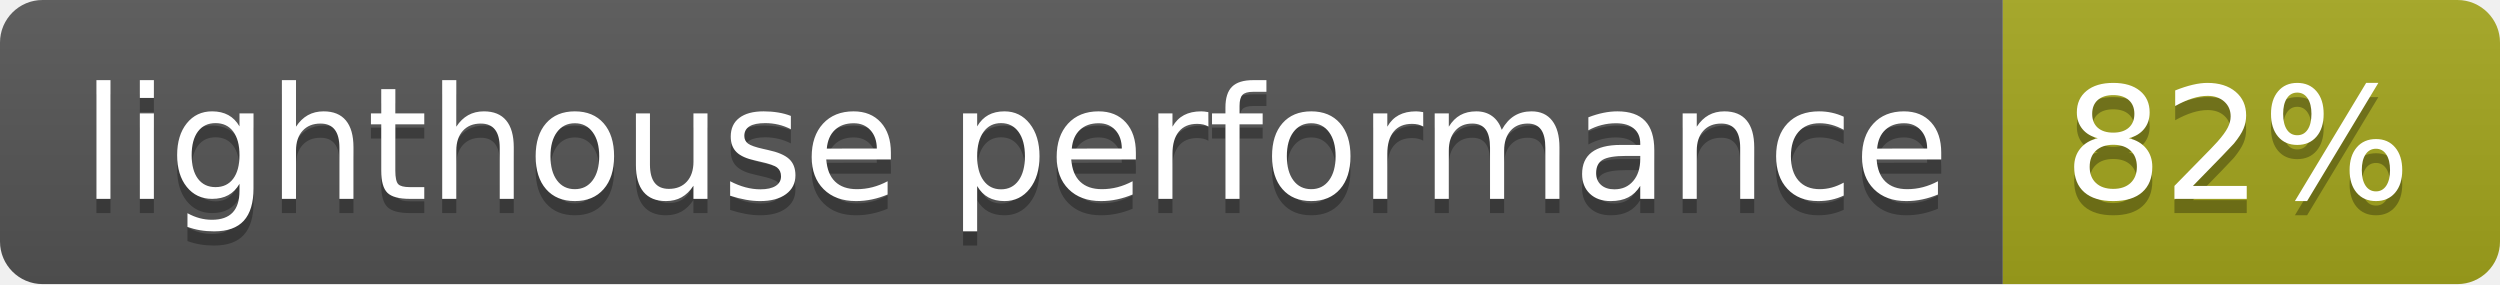
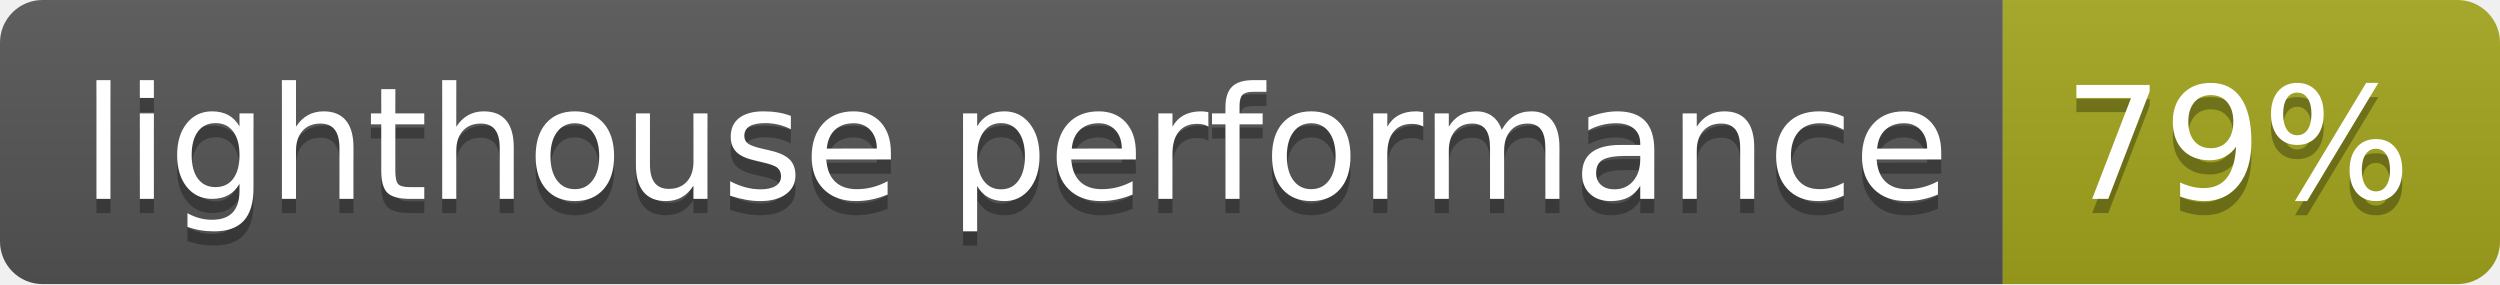
- <svg xmlns="http://www.w3.org/2000/svg" width="176" height="20" role="img" aria-label="lighthouse performance: 82%">
+ <svg xmlns="http://www.w3.org/2000/svg" width="176" height="20" role="img" aria-label="lighthouse performance: 79%">
  <linearGradient id="s" x2="0" y2="100%">
    <stop offset="0" stop-color="#bbb" stop-opacity=".1" />
    <stop offset="1" stop-opacity=".1" />
  </linearGradient>
  <clipPath id="r">
    <rect width="176" height="20" rx="3" fill="#fff" />
  </clipPath>
  <g clip-path="url(#r)">
    <rect width="141" height="20" fill="#555" />
    <rect x="141" width="35" height="20" fill="#a4a61d" />
    <rect width="176" height="20" fill="url(#s)" />
  </g>
  <g fill="#fff" text-anchor="middle" font-family="Verdana,Geneva,DejaVu Sans,sans-serif" text-rendering="geometricPrecision" font-size="110">
    <text aria-hidden="true" x="715" y="150" fill="#010101" fill-opacity=".3" transform="scale(.1)" textLength="1310">lighthouse performance</text>
    <text x="715" y="140" transform="scale(.1)" fill="#fff" textLength="1310">lighthouse performance</text>
-     <text aria-hidden="true" x="1575" y="150" fill="#010101" fill-opacity=".3" transform="scale(.1)" textLength="250">82%</text>
-     <text x="1575" y="140" transform="scale(.1)" fill="#fff" textLength="250">82%</text>
+     <text aria-hidden="true" x="1575" y="150" fill="#010101" fill-opacity=".3" transform="scale(.1)" textLength="250">79%</text>
+     <text x="1575" y="140" transform="scale(.1)" fill="#fff" textLength="250">79%</text>
  </g>
</svg>
